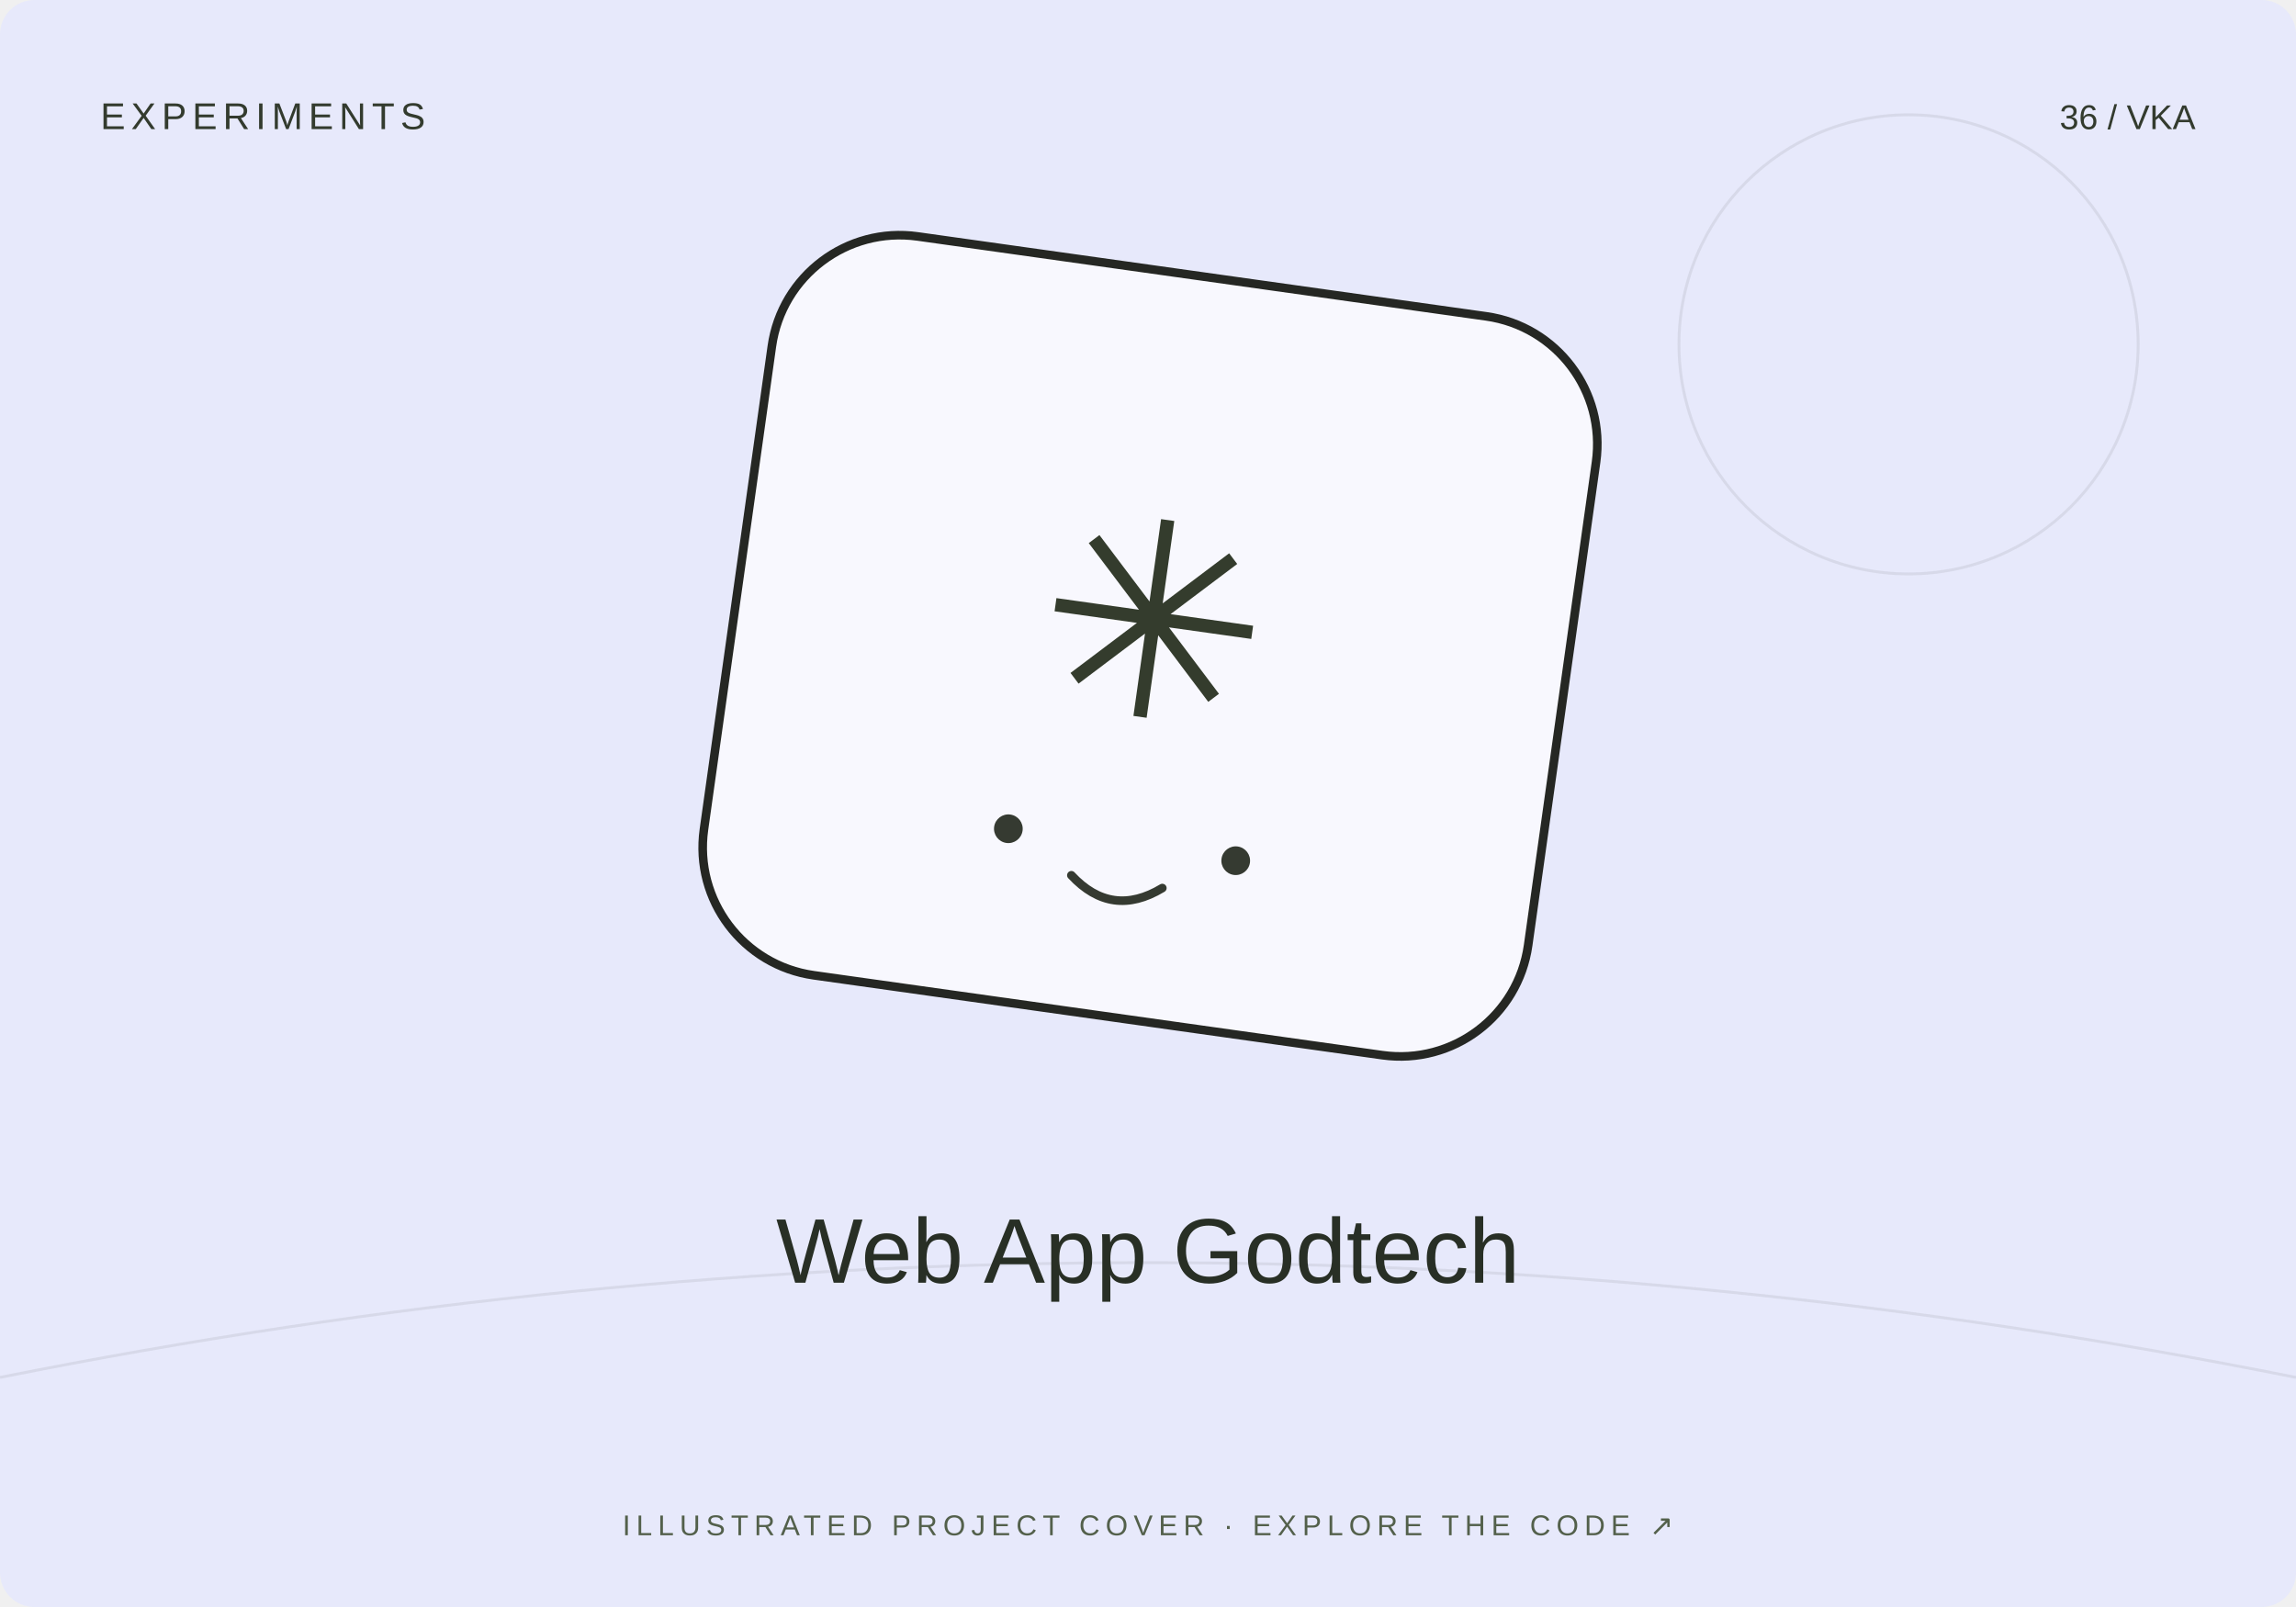
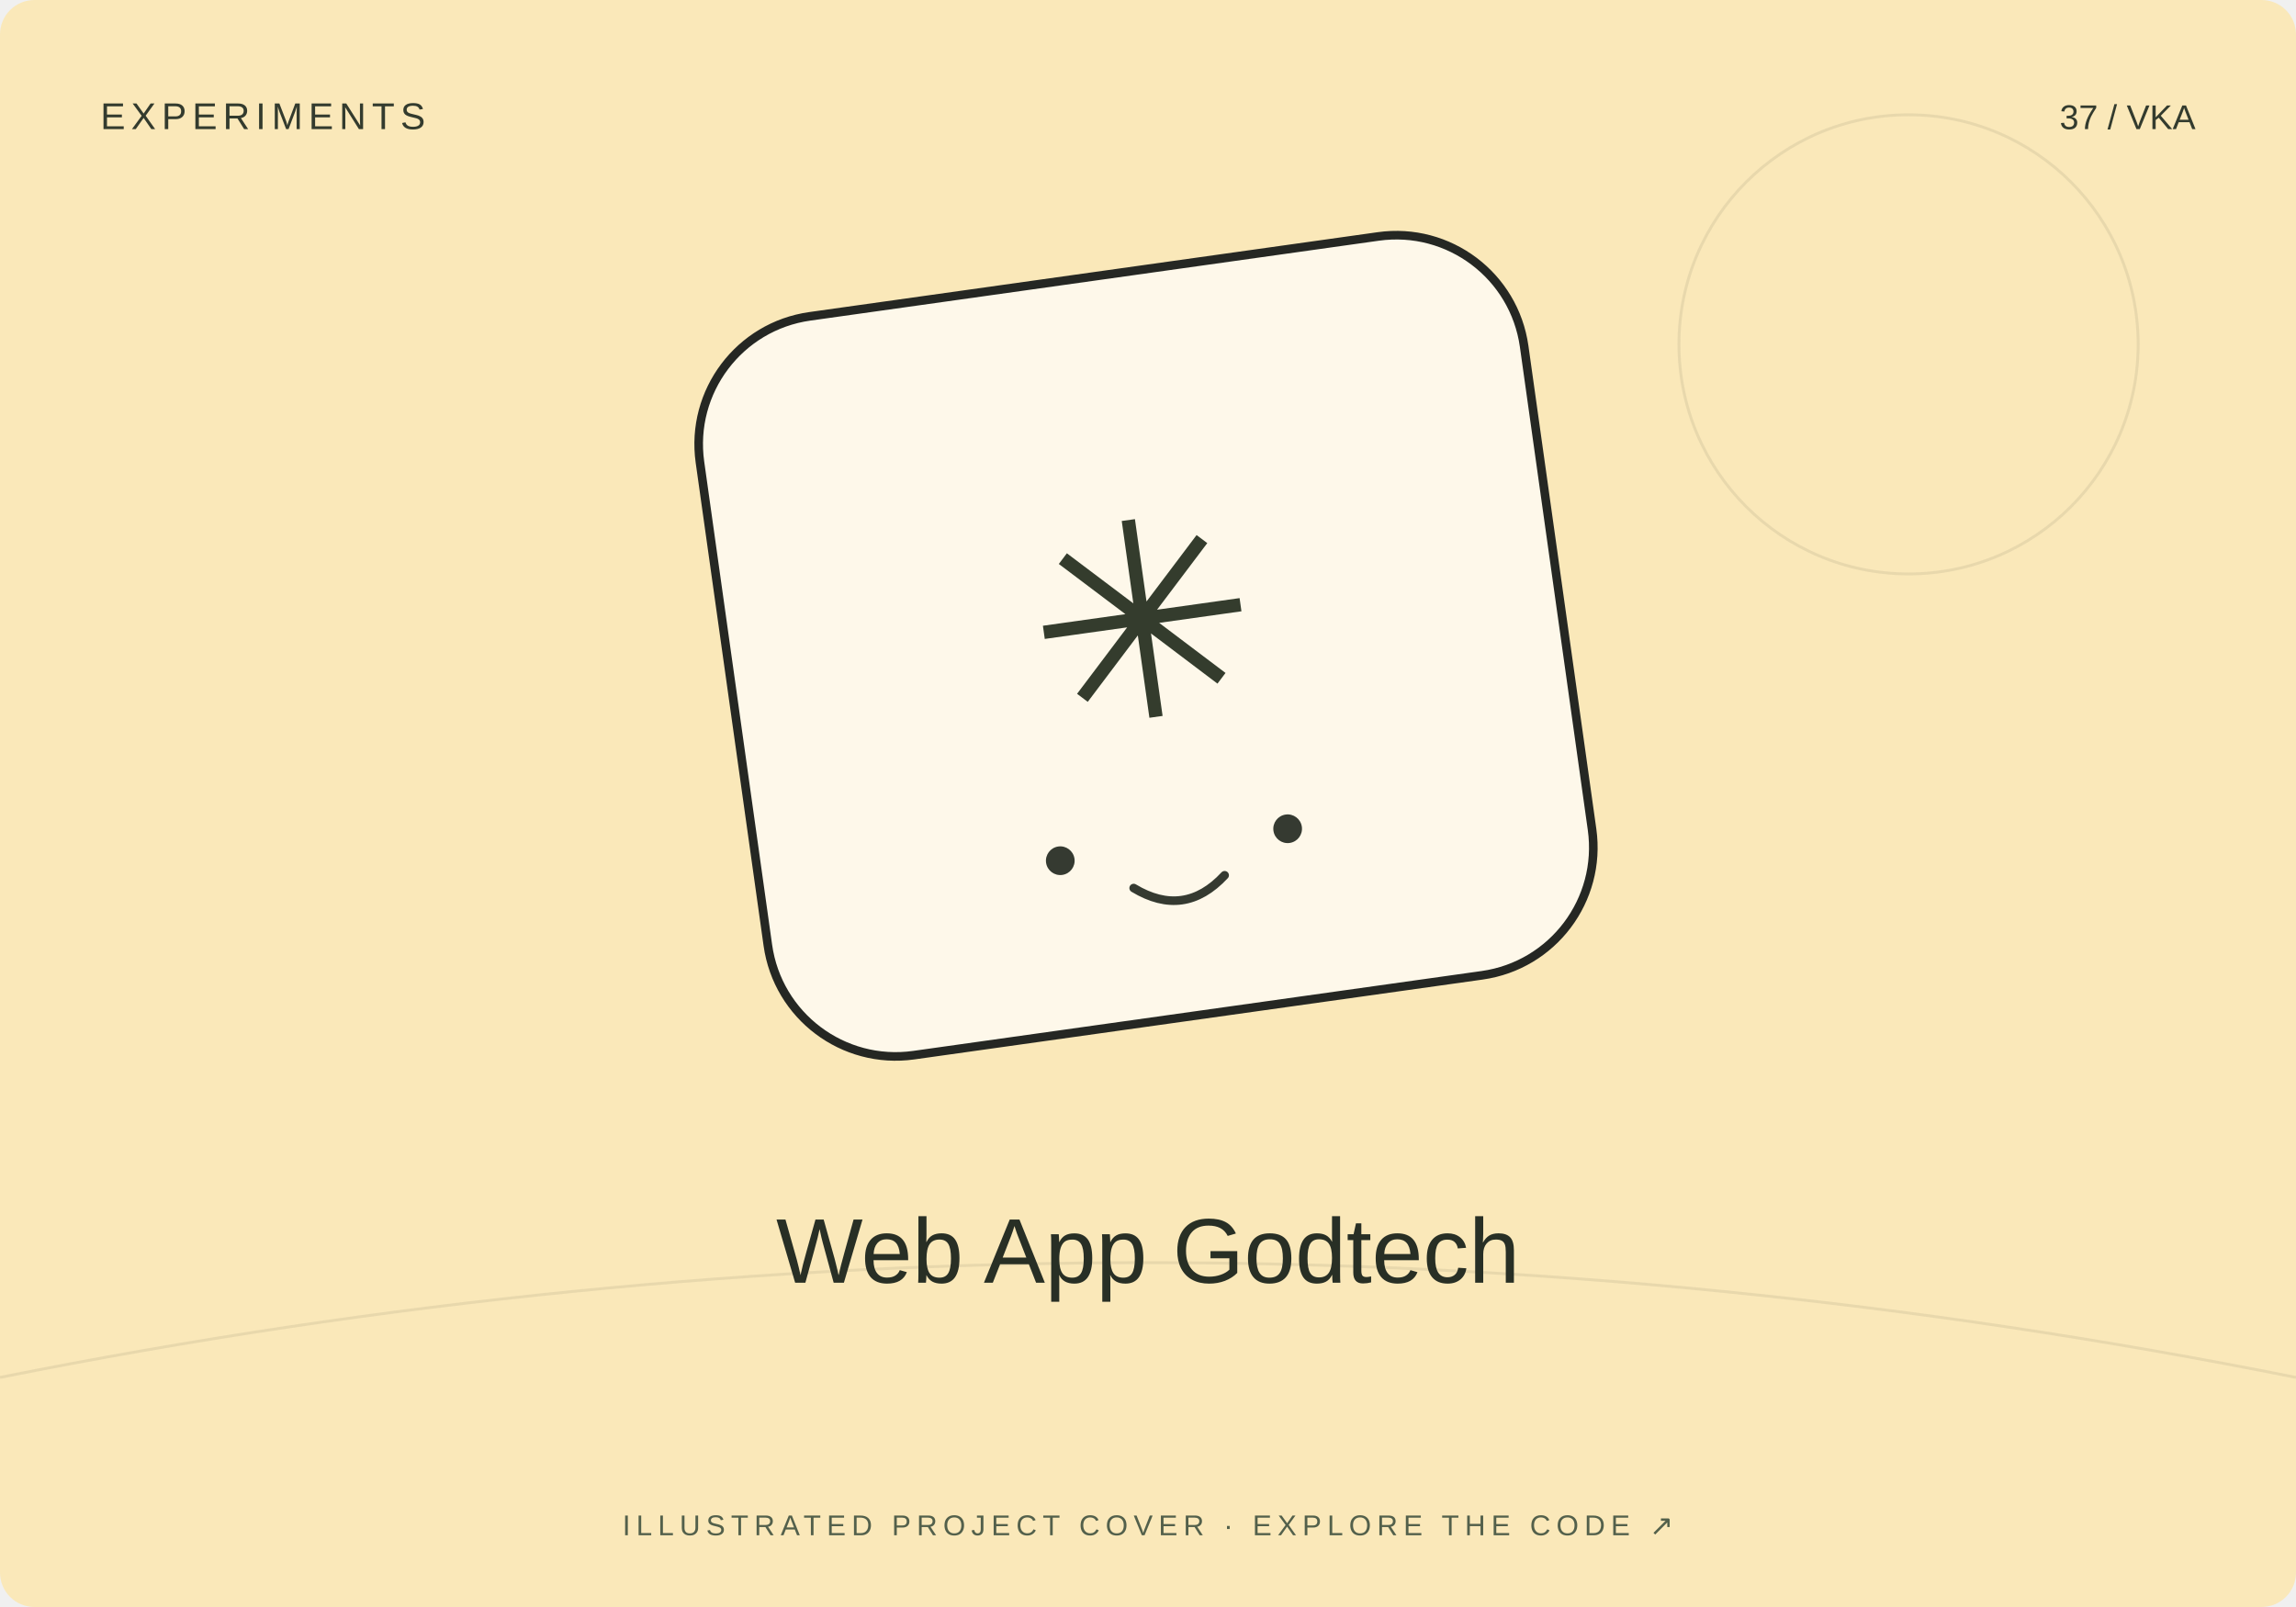
<svg xmlns="http://www.w3.org/2000/svg" width="800" height="560" viewBox="0 0 800 560">
-   <rect width="800" height="560" rx="12" fill="#e7e9fb" />
+   <rect width="800" height="560" rx="12" fill="#fae8b9" />
  <path d="M0 480Q400 400 800 480" stroke="#20231f" stroke-opacity=".08" fill="none" />
  <circle cx="665" cy="120" r="80" fill="none" stroke="#20231f" stroke-opacity=".08" />
-   <g transform="translate(400 230) rotate(8)">
+   <g transform="translate(400 230) rotate(-8)">
    <rect x="-145" y="-135" width="290" height="260" rx="45" fill="#fff" fill-opacity=".7" stroke="#252723" stroke-width="3" />
    <text y="20" text-anchor="middle" font-family="Arial,sans-serif" font-size="95" fill="#343c2d">✳</text>
    <circle cx="-40" cy="65" r="5" fill="#353a31" />
    <circle cx="40" cy="65" r="5" fill="#353a31" />
    <path d="M-16 78q16 13 32 0" fill="none" stroke="#353a31" stroke-width="3" stroke-linecap="round" />
  </g>
  <text x="35" y="45" font-size="13" font-family="Arial,sans-serif" fill="#333b2e" letter-spacing="2">EXPERIMENTS</text>
-   <text x="765" y="45" text-anchor="end" font-size="12" font-family="Arial,sans-serif" fill="#333b2e">36 / VKA</text>
+   <text x="765" y="45" text-anchor="end" font-size="12" font-family="Arial,sans-serif" fill="#333b2e">37 / VKA</text>
  <text x="400" y="447" text-anchor="middle" font-family="Arial,sans-serif" font-size="32" fill="#282f25">Web App Godtech</text>
  <text x="400" y="535" text-anchor="middle" font-family="Arial,sans-serif" font-size="10" fill="#53604b" letter-spacing="2">ILLUSTRATED PROJECT COVER · EXPLORE THE CODE ↗</text>
</svg>
